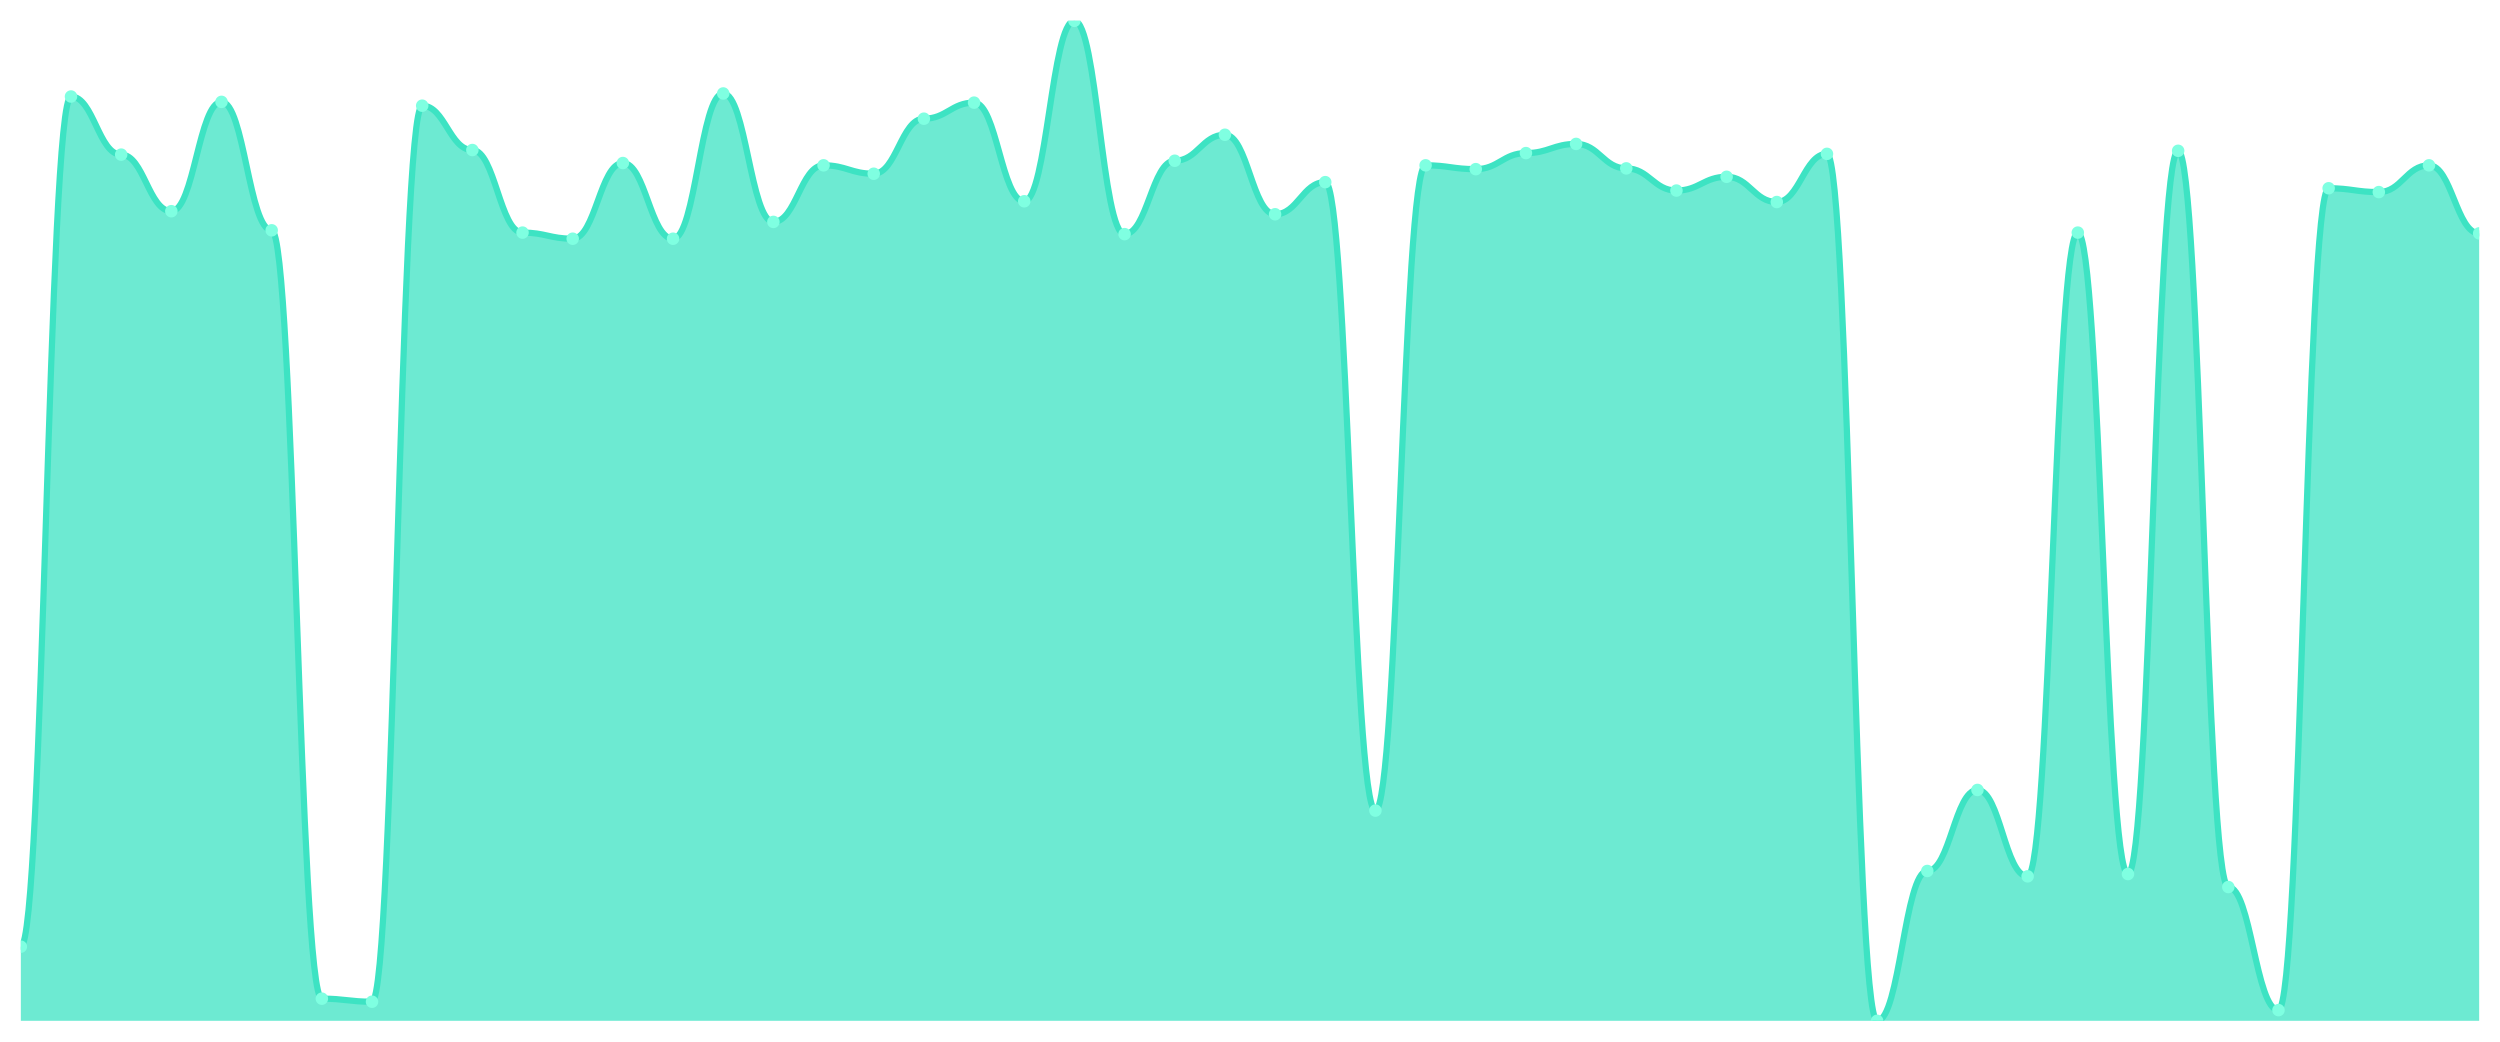
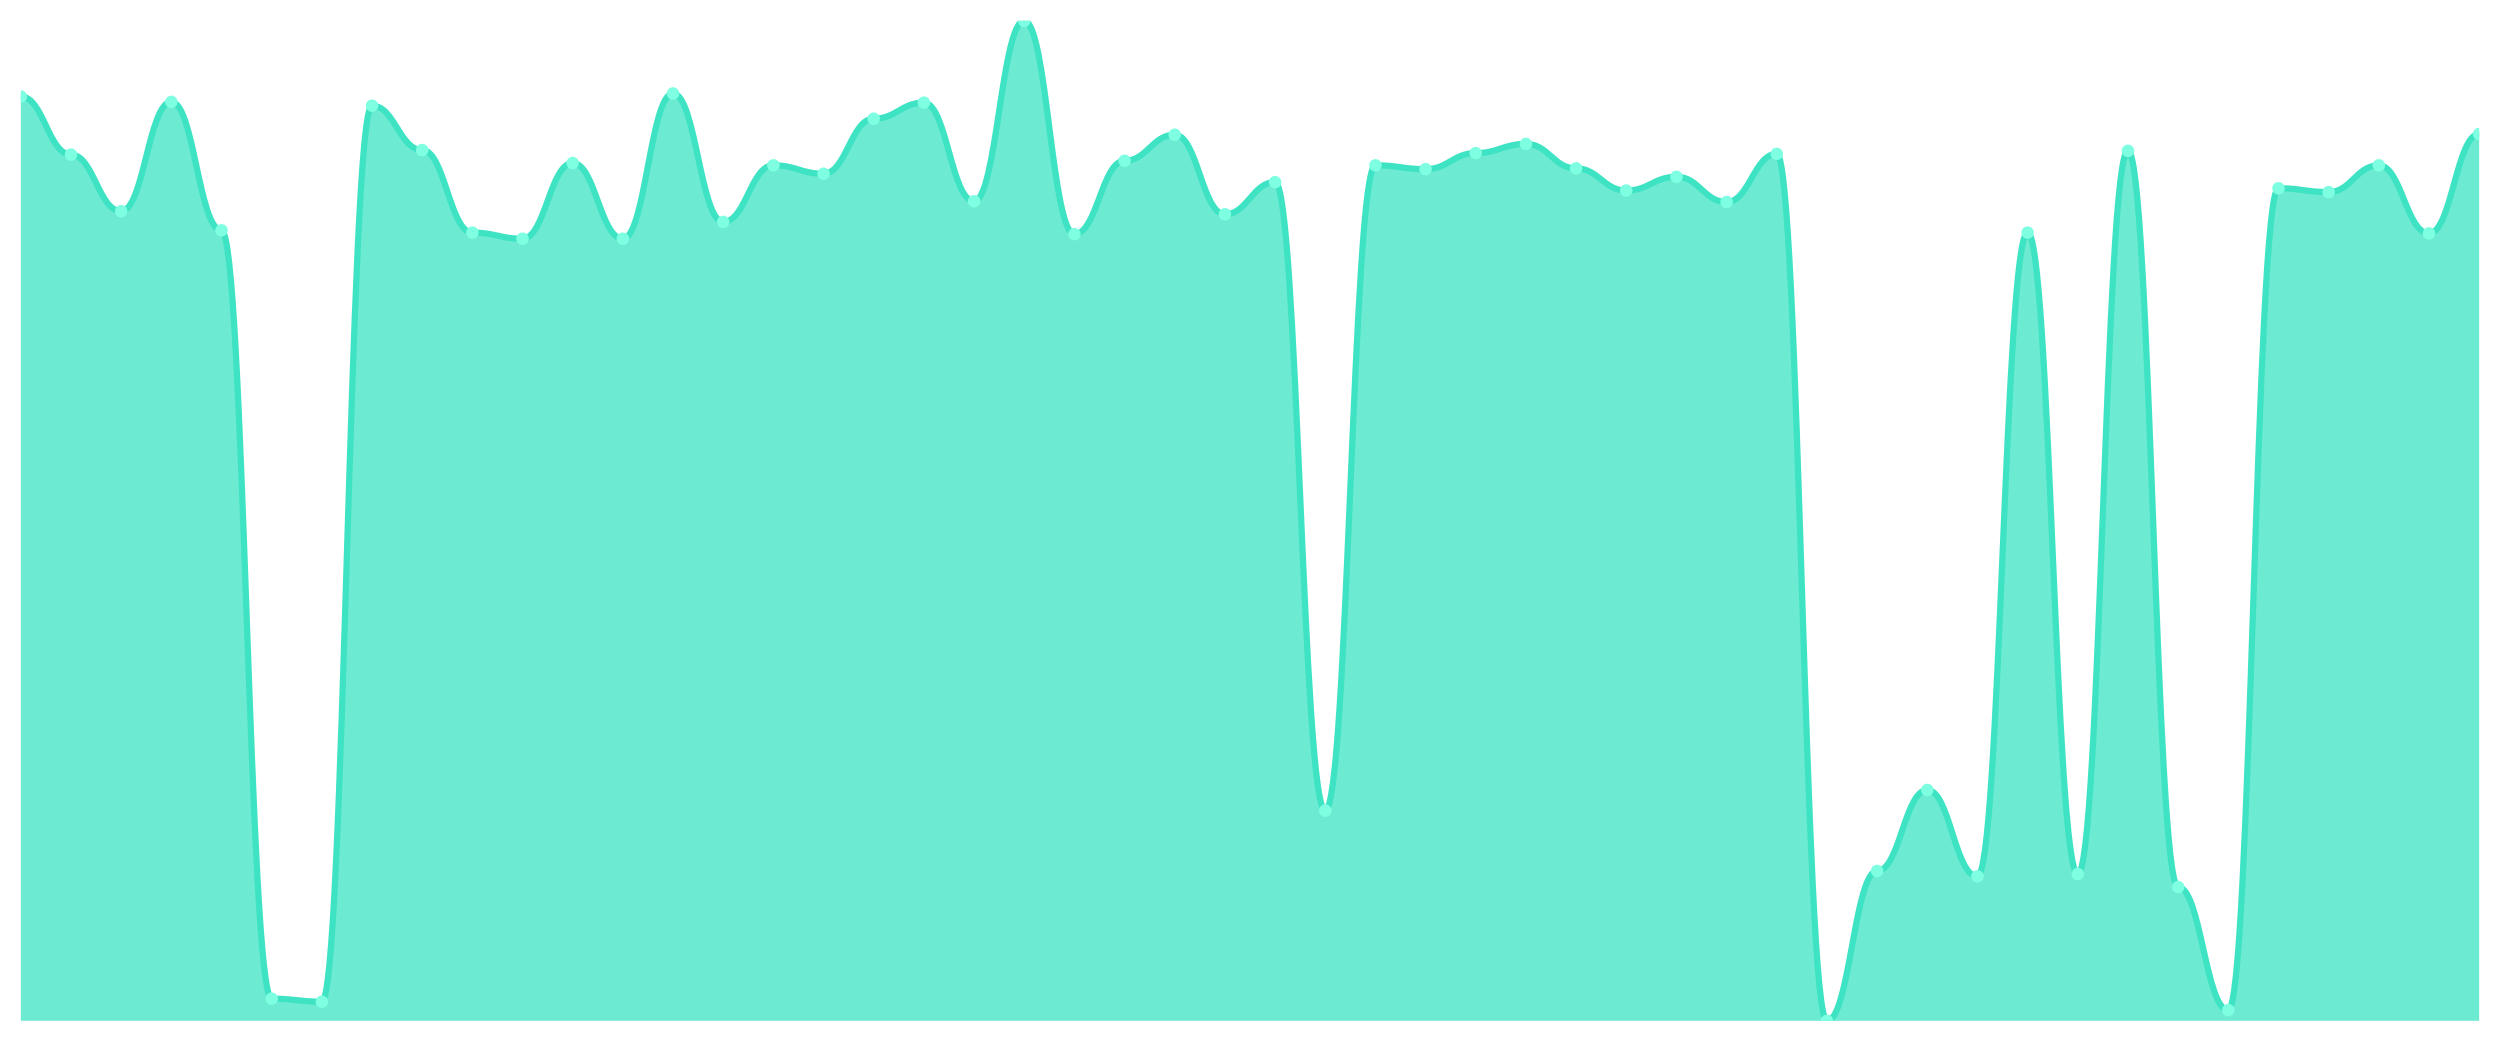
<svg xmlns="http://www.w3.org/2000/svg" viewBox="0 0 1200 500" width="1200" height="500">
  <defs>
    <clipPath id="c">
      <rect x="10" y="10" width="1180" height="480" />
    </clipPath>
  </defs>
  <rect width="1200" height="500" fill="none" />
  <g clip-path="url(#c)">
-     <path d="M 10,490 L 10,454.404 C 20.837,454.404 23.245,46.33 34.082,46.33 C 44.918,46.33 47.327,74.22 58.163,74.22 C 69,74.22 71.408,101.376 82.245,101.376 C 93.082,101.376 95.49,48.899 106.327,48.899 C 117.163,48.899 119.571,110.55 130.408,110.55 C 141.245,110.55 143.653,479.358 154.49,479.358 C 165.327,479.358 167.735,480.826 178.571,480.826 C 189.408,480.826 191.816,50.734 202.653,50.734 C 213.49,50.734 215.898,72.018 226.735,72.018 C 237.571,72.018 239.98,111.651 250.816,111.651 C 261.653,111.651 264.061,114.587 274.898,114.587 C 285.735,114.587 288.143,78.257 298.98,78.257 C 309.816,78.257 312.224,114.587 323.061,114.587 C 333.898,114.587 336.306,44.862 347.143,44.862 C 357.98,44.862 360.388,106.514 371.224,106.514 C 382.061,106.514 384.469,79.358 395.306,79.358 C 406.143,79.358 408.551,83.394 419.388,83.394 C 430.224,83.394 432.633,56.972 443.469,56.972 C 454.306,56.972 456.714,49.266 467.551,49.266 C 478.388,49.266 480.796,96.606 491.633,96.606 C 502.469,96.606 504.878,10 515.714,10 C 526.551,10 528.959,112.385 539.796,112.385 C 550.633,112.385 553.041,77.156 563.878,77.156 C 574.714,77.156 577.122,64.679 587.959,64.679 C 598.796,64.679 601.204,102.844 612.041,102.844 C 622.878,102.844 625.286,87.431 636.122,87.431 C 646.959,87.431 649.367,389.083 660.204,389.083 C 671.041,389.083 673.449,79.358 684.286,79.358 C 695.122,79.358 697.531,81.193 708.367,81.193 C 719.204,81.193 721.612,73.486 732.449,73.486 C 743.286,73.486 745.694,69.083 756.531,69.083 C 767.367,69.083 769.776,80.826 780.612,80.826 C 791.449,80.826 793.857,91.468 804.694,91.468 C 815.531,91.468 817.939,84.862 828.776,84.862 C 839.612,84.862 842.02,96.972 852.857,96.972 C 863.694,96.972 866.102,73.853 876.939,73.853 C 887.776,73.853 890.184,490 901.02,490 C 911.857,490 914.265,418.073 925.102,418.073 C 935.939,418.073 938.347,379.174 949.184,379.174 C 960.02,379.174 962.429,420.642 973.265,420.642 C 984.102,420.642 986.51,111.651 997.347,111.651 C 1008.184,111.651 1010.592,419.541 1021.429,419.541 C 1032.265,419.541 1034.673,72.385 1045.51,72.385 C 1056.347,72.385 1058.755,425.78 1069.592,425.78 C 1080.429,425.78 1082.837,484.862 1093.673,484.862 C 1104.51,484.862 1106.918,90.367 1117.755,90.367 C 1128.592,90.367 1131,92.202 1141.837,92.202 C 1152.673,92.202 1155.082,79.358 1165.918,79.358 C 1176.755,79.358 1179.163,112.018 1190,112.018 L 1190,490 Z" fill="rgba(61,227,195,0.75)" />
-     <path d="M 10,454.404 C 20.837,454.404 23.245,46.33 34.082,46.33 C 44.918,46.33 47.327,74.22 58.163,74.22 C 69,74.22 71.408,101.376 82.245,101.376 C 93.082,101.376 95.49,48.899 106.327,48.899 C 117.163,48.899 119.571,110.55 130.408,110.55 C 141.245,110.55 143.653,479.358 154.49,479.358 C 165.327,479.358 167.735,480.826 178.571,480.826 C 189.408,480.826 191.816,50.734 202.653,50.734 C 213.49,50.734 215.898,72.018 226.735,72.018 C 237.571,72.018 239.98,111.651 250.816,111.651 C 261.653,111.651 264.061,114.587 274.898,114.587 C 285.735,114.587 288.143,78.257 298.98,78.257 C 309.816,78.257 312.224,114.587 323.061,114.587 C 333.898,114.587 336.306,44.862 347.143,44.862 C 357.98,44.862 360.388,106.514 371.224,106.514 C 382.061,106.514 384.469,79.358 395.306,79.358 C 406.143,79.358 408.551,83.394 419.388,83.394 C 430.224,83.394 432.633,56.972 443.469,56.972 C 454.306,56.972 456.714,49.266 467.551,49.266 C 478.388,49.266 480.796,96.606 491.633,96.606 C 502.469,96.606 504.878,10 515.714,10 C 526.551,10 528.959,112.385 539.796,112.385 C 550.633,112.385 553.041,77.156 563.878,77.156 C 574.714,77.156 577.122,64.679 587.959,64.679 C 598.796,64.679 601.204,102.844 612.041,102.844 C 622.878,102.844 625.286,87.431 636.122,87.431 C 646.959,87.431 649.367,389.083 660.204,389.083 C 671.041,389.083 673.449,79.358 684.286,79.358 C 695.122,79.358 697.531,81.193 708.367,81.193 C 719.204,81.193 721.612,73.486 732.449,73.486 C 743.286,73.486 745.694,69.083 756.531,69.083 C 767.367,69.083 769.776,80.826 780.612,80.826 C 791.449,80.826 793.857,91.468 804.694,91.468 C 815.531,91.468 817.939,84.862 828.776,84.862 C 839.612,84.862 842.02,96.972 852.857,96.972 C 863.694,96.972 866.102,73.853 876.939,73.853 C 887.776,73.853 890.184,490 901.02,490 C 911.857,490 914.265,418.073 925.102,418.073 C 935.939,418.073 938.347,379.174 949.184,379.174 C 960.02,379.174 962.429,420.642 973.265,420.642 C 984.102,420.642 986.51,111.651 997.347,111.651 C 1008.184,111.651 1010.592,419.541 1021.429,419.541 C 1032.265,419.541 1034.673,72.385 1045.51,72.385 C 1056.347,72.385 1058.755,425.78 1069.592,425.78 C 1080.429,425.78 1082.837,484.862 1093.673,484.862 C 1104.51,484.862 1106.918,90.367 1117.755,90.367 C 1128.592,90.367 1131,92.202 1141.837,92.202 C 1152.673,92.202 1155.082,79.358 1165.918,79.358 C 1176.755,79.358 1179.163,112.018 1190,112.018" fill="none" stroke="#3de3c3" stroke-width="3" stroke-linecap="round" stroke-linejoin="round" />
-     <circle cx="10" cy="454.404" r="3" fill="#7fffe1" />
-     <circle cx="34.082" cy="46.33" r="3" fill="#7fffe1" />
-     <circle cx="58.163" cy="74.22" r="3" fill="#7fffe1" />
-     <circle cx="82.245" cy="101.376" r="3" fill="#7fffe1" />
-     <circle cx="106.327" cy="48.899" r="3" fill="#7fffe1" />
-     <circle cx="130.408" cy="110.55" r="3" fill="#7fffe1" />
-     <circle cx="154.49" cy="479.358" r="3" fill="#7fffe1" />
-     <circle cx="178.571" cy="480.826" r="3" fill="#7fffe1" />
-     <circle cx="202.653" cy="50.734" r="3" fill="#7fffe1" />
-     <circle cx="226.735" cy="72.018" r="3" fill="#7fffe1" />
-     <circle cx="250.816" cy="111.651" r="3" fill="#7fffe1" />
-     <circle cx="274.898" cy="114.587" r="3" fill="#7fffe1" />
-     <circle cx="298.98" cy="78.257" r="3" fill="#7fffe1" />
-     <circle cx="323.061" cy="114.587" r="3" fill="#7fffe1" />
-     <circle cx="347.143" cy="44.862" r="3" fill="#7fffe1" />
-     <circle cx="371.224" cy="106.514" r="3" fill="#7fffe1" />
-     <circle cx="395.306" cy="79.358" r="3" fill="#7fffe1" />
-     <circle cx="419.388" cy="83.394" r="3" fill="#7fffe1" />
-     <circle cx="443.469" cy="56.972" r="3" fill="#7fffe1" />
-     <circle cx="467.551" cy="49.266" r="3" fill="#7fffe1" />
-     <circle cx="491.633" cy="96.606" r="3" fill="#7fffe1" />
-     <circle cx="515.714" cy="10" r="3" fill="#7fffe1" />
-     <circle cx="539.796" cy="112.385" r="3" fill="#7fffe1" />
-     <circle cx="563.878" cy="77.156" r="3" fill="#7fffe1" />
-     <circle cx="587.959" cy="64.679" r="3" fill="#7fffe1" />
-     <circle cx="612.041" cy="102.844" r="3" fill="#7fffe1" />
-     <circle cx="636.122" cy="87.431" r="3" fill="#7fffe1" />
-     <circle cx="660.204" cy="389.083" r="3" fill="#7fffe1" />
-     <circle cx="684.286" cy="79.358" r="3" fill="#7fffe1" />
-     <circle cx="708.367" cy="81.193" r="3" fill="#7fffe1" />
-     <circle cx="732.449" cy="73.486" r="3" fill="#7fffe1" />
-     <circle cx="756.531" cy="69.083" r="3" fill="#7fffe1" />
-     <circle cx="780.612" cy="80.826" r="3" fill="#7fffe1" />
-     <circle cx="804.694" cy="91.468" r="3" fill="#7fffe1" />
-     <circle cx="828.776" cy="84.862" r="3" fill="#7fffe1" />
-     <circle cx="852.857" cy="96.972" r="3" fill="#7fffe1" />
-     <circle cx="876.939" cy="73.853" r="3" fill="#7fffe1" />
-     <circle cx="901.02" cy="490" r="3" fill="#7fffe1" />
-     <circle cx="925.102" cy="418.073" r="3" fill="#7fffe1" />
-     <circle cx="949.184" cy="379.174" r="3" fill="#7fffe1" />
-     <circle cx="973.265" cy="420.642" r="3" fill="#7fffe1" />
-     <circle cx="997.347" cy="111.651" r="3" fill="#7fffe1" />
-     <circle cx="1021.429" cy="419.541" r="3" fill="#7fffe1" />
-     <circle cx="1045.51" cy="72.385" r="3" fill="#7fffe1" />
-     <circle cx="1069.592" cy="425.78" r="3" fill="#7fffe1" />
-     <circle cx="1093.673" cy="484.862" r="3" fill="#7fffe1" />
-     <circle cx="1117.755" cy="90.367" r="3" fill="#7fffe1" />
-     <circle cx="1141.837" cy="92.202" r="3" fill="#7fffe1" />
-     <circle cx="1165.918" cy="79.358" r="3" fill="#7fffe1" />
-     <circle cx="1190" cy="112.018" r="3" fill="#7fffe1" />
+     <path d="M 10,490 L 10,46.33 C 20.837,46.33 23.245,74.22 34.082,74.22 C 44.918,74.22 47.327,101.376 58.163,101.376 C 69,101.376 71.408,48.899 82.245,48.899 C 93.082,48.899 95.49,110.55 106.327,110.55 C 117.163,110.55 119.571,479.358 130.408,479.358 C 141.245,479.358 143.653,480.826 154.49,480.826 C 165.327,480.826 167.735,50.734 178.571,50.734 C 189.408,50.734 191.816,72.018 202.653,72.018 C 213.49,72.018 215.898,111.651 226.735,111.651 C 237.571,111.651 239.98,114.587 250.816,114.587 C 261.653,114.587 264.061,78.257 274.898,78.257 C 285.735,78.257 288.143,114.587 298.98,114.587 C 309.816,114.587 312.224,44.862 323.061,44.862 C 333.898,44.862 336.306,106.514 347.143,106.514 C 357.98,106.514 360.388,79.358 371.224,79.358 C 382.061,79.358 384.469,83.394 395.306,83.394 C 406.143,83.394 408.551,56.972 419.388,56.972 C 430.224,56.972 432.633,49.266 443.469,49.266 C 454.306,49.266 456.714,96.606 467.551,96.606 C 478.388,96.606 480.796,10 491.633,10 C 502.469,10 504.878,112.385 515.714,112.385 C 526.551,112.385 528.959,77.156 539.796,77.156 C 550.633,77.156 553.041,64.679 563.878,64.679 C 574.714,64.679 577.122,102.844 587.959,102.844 C 598.796,102.844 601.204,87.431 612.041,87.431 C 622.878,87.431 625.286,389.083 636.122,389.083 C 646.959,389.083 649.367,79.358 660.204,79.358 C 671.041,79.358 673.449,81.193 684.286,81.193 C 695.122,81.193 697.531,73.486 708.367,73.486 C 719.204,73.486 721.612,69.083 732.449,69.083 C 743.286,69.083 745.694,80.826 756.531,80.826 C 767.367,80.826 769.776,91.468 780.612,91.468 C 791.449,91.468 793.857,84.862 804.694,84.862 C 815.531,84.862 817.939,96.972 828.776,96.972 C 839.612,96.972 842.02,73.853 852.857,73.853 C 863.694,73.853 866.102,490 876.939,490 C 887.776,490 890.184,418.073 901.02,418.073 C 911.857,418.073 914.265,379.174 925.102,379.174 C 935.939,379.174 938.347,420.642 949.184,420.642 C 960.02,420.642 962.429,111.651 973.265,111.651 C 984.102,111.651 986.51,419.541 997.347,419.541 C 1008.184,419.541 1010.592,72.385 1021.429,72.385 C 1032.265,72.385 1034.673,425.78 1045.51,425.78 C 1056.347,425.78 1058.755,484.862 1069.592,484.862 C 1080.429,484.862 1082.837,90.367 1093.673,90.367 C 1104.51,90.367 1106.918,92.202 1117.755,92.202 C 1128.592,92.202 1131,79.358 1141.837,79.358 C 1152.673,79.358 1155.082,112.018 1165.918,112.018 C 1176.755,112.018 1179.163,64.312 1190,64.312 L 1190,490 Z" fill="rgba(61,227,195,0.75)" />
+     <path d="M 10,46.33 C 20.837,46.33 23.245,74.22 34.082,74.22 C 44.918,74.22 47.327,101.376 58.163,101.376 C 69,101.376 71.408,48.899 82.245,48.899 C 93.082,48.899 95.49,110.55 106.327,110.55 C 117.163,110.55 119.571,479.358 130.408,479.358 C 141.245,479.358 143.653,480.826 154.49,480.826 C 165.327,480.826 167.735,50.734 178.571,50.734 C 189.408,50.734 191.816,72.018 202.653,72.018 C 213.49,72.018 215.898,111.651 226.735,111.651 C 237.571,111.651 239.98,114.587 250.816,114.587 C 261.653,114.587 264.061,78.257 274.898,78.257 C 285.735,78.257 288.143,114.587 298.98,114.587 C 309.816,114.587 312.224,44.862 323.061,44.862 C 333.898,44.862 336.306,106.514 347.143,106.514 C 357.98,106.514 360.388,79.358 371.224,79.358 C 382.061,79.358 384.469,83.394 395.306,83.394 C 406.143,83.394 408.551,56.972 419.388,56.972 C 430.224,56.972 432.633,49.266 443.469,49.266 C 454.306,49.266 456.714,96.606 467.551,96.606 C 478.388,96.606 480.796,10 491.633,10 C 502.469,10 504.878,112.385 515.714,112.385 C 526.551,112.385 528.959,77.156 539.796,77.156 C 550.633,77.156 553.041,64.679 563.878,64.679 C 574.714,64.679 577.122,102.844 587.959,102.844 C 598.796,102.844 601.204,87.431 612.041,87.431 C 622.878,87.431 625.286,389.083 636.122,389.083 C 646.959,389.083 649.367,79.358 660.204,79.358 C 671.041,79.358 673.449,81.193 684.286,81.193 C 695.122,81.193 697.531,73.486 708.367,73.486 C 719.204,73.486 721.612,69.083 732.449,69.083 C 743.286,69.083 745.694,80.826 756.531,80.826 C 767.367,80.826 769.776,91.468 780.612,91.468 C 791.449,91.468 793.857,84.862 804.694,84.862 C 815.531,84.862 817.939,96.972 828.776,96.972 C 839.612,96.972 842.02,73.853 852.857,73.853 C 863.694,73.853 866.102,490 876.939,490 C 887.776,490 890.184,418.073 901.02,418.073 C 911.857,418.073 914.265,379.174 925.102,379.174 C 935.939,379.174 938.347,420.642 949.184,420.642 C 960.02,420.642 962.429,111.651 973.265,111.651 C 984.102,111.651 986.51,419.541 997.347,419.541 C 1008.184,419.541 1010.592,72.385 1021.429,72.385 C 1032.265,72.385 1034.673,425.78 1045.51,425.78 C 1056.347,425.78 1058.755,484.862 1069.592,484.862 C 1080.429,484.862 1082.837,90.367 1093.673,90.367 C 1104.51,90.367 1106.918,92.202 1117.755,92.202 C 1128.592,92.202 1131,79.358 1141.837,79.358 C 1152.673,79.358 1155.082,112.018 1165.918,112.018 C 1176.755,112.018 1179.163,64.312 1190,64.312" fill="none" stroke="#3de3c3" stroke-width="3" stroke-linecap="round" stroke-linejoin="round" />
+     <circle cx="10" cy="46.33" r="3" fill="#7fffe1" />
+     <circle cx="34.082" cy="74.22" r="3" fill="#7fffe1" />
+     <circle cx="58.163" cy="101.376" r="3" fill="#7fffe1" />
+     <circle cx="82.245" cy="48.899" r="3" fill="#7fffe1" />
+     <circle cx="106.327" cy="110.55" r="3" fill="#7fffe1" />
+     <circle cx="130.408" cy="479.358" r="3" fill="#7fffe1" />
+     <circle cx="154.49" cy="480.826" r="3" fill="#7fffe1" />
+     <circle cx="178.571" cy="50.734" r="3" fill="#7fffe1" />
+     <circle cx="202.653" cy="72.018" r="3" fill="#7fffe1" />
+     <circle cx="226.735" cy="111.651" r="3" fill="#7fffe1" />
+     <circle cx="250.816" cy="114.587" r="3" fill="#7fffe1" />
+     <circle cx="274.898" cy="78.257" r="3" fill="#7fffe1" />
+     <circle cx="298.98" cy="114.587" r="3" fill="#7fffe1" />
+     <circle cx="323.061" cy="44.862" r="3" fill="#7fffe1" />
+     <circle cx="347.143" cy="106.514" r="3" fill="#7fffe1" />
+     <circle cx="371.224" cy="79.358" r="3" fill="#7fffe1" />
+     <circle cx="395.306" cy="83.394" r="3" fill="#7fffe1" />
+     <circle cx="419.388" cy="56.972" r="3" fill="#7fffe1" />
+     <circle cx="443.469" cy="49.266" r="3" fill="#7fffe1" />
+     <circle cx="467.551" cy="96.606" r="3" fill="#7fffe1" />
+     <circle cx="491.633" cy="10" r="3" fill="#7fffe1" />
+     <circle cx="515.714" cy="112.385" r="3" fill="#7fffe1" />
+     <circle cx="539.796" cy="77.156" r="3" fill="#7fffe1" />
+     <circle cx="563.878" cy="64.679" r="3" fill="#7fffe1" />
+     <circle cx="587.959" cy="102.844" r="3" fill="#7fffe1" />
+     <circle cx="612.041" cy="87.431" r="3" fill="#7fffe1" />
+     <circle cx="636.122" cy="389.083" r="3" fill="#7fffe1" />
+     <circle cx="660.204" cy="79.358" r="3" fill="#7fffe1" />
+     <circle cx="684.286" cy="81.193" r="3" fill="#7fffe1" />
+     <circle cx="708.367" cy="73.486" r="3" fill="#7fffe1" />
+     <circle cx="732.449" cy="69.083" r="3" fill="#7fffe1" />
+     <circle cx="756.531" cy="80.826" r="3" fill="#7fffe1" />
+     <circle cx="780.612" cy="91.468" r="3" fill="#7fffe1" />
+     <circle cx="804.694" cy="84.862" r="3" fill="#7fffe1" />
+     <circle cx="828.776" cy="96.972" r="3" fill="#7fffe1" />
+     <circle cx="852.857" cy="73.853" r="3" fill="#7fffe1" />
+     <circle cx="876.939" cy="490" r="3" fill="#7fffe1" />
+     <circle cx="901.02" cy="418.073" r="3" fill="#7fffe1" />
+     <circle cx="925.102" cy="379.174" r="3" fill="#7fffe1" />
+     <circle cx="949.184" cy="420.642" r="3" fill="#7fffe1" />
+     <circle cx="973.265" cy="111.651" r="3" fill="#7fffe1" />
+     <circle cx="997.347" cy="419.541" r="3" fill="#7fffe1" />
+     <circle cx="1021.429" cy="72.385" r="3" fill="#7fffe1" />
+     <circle cx="1045.51" cy="425.78" r="3" fill="#7fffe1" />
+     <circle cx="1069.592" cy="484.862" r="3" fill="#7fffe1" />
+     <circle cx="1093.673" cy="90.367" r="3" fill="#7fffe1" />
+     <circle cx="1117.755" cy="92.202" r="3" fill="#7fffe1" />
+     <circle cx="1141.837" cy="79.358" r="3" fill="#7fffe1" />
+     <circle cx="1165.918" cy="112.018" r="3" fill="#7fffe1" />
+     <circle cx="1190" cy="64.312" r="3" fill="#7fffe1" />
  </g>
</svg>
